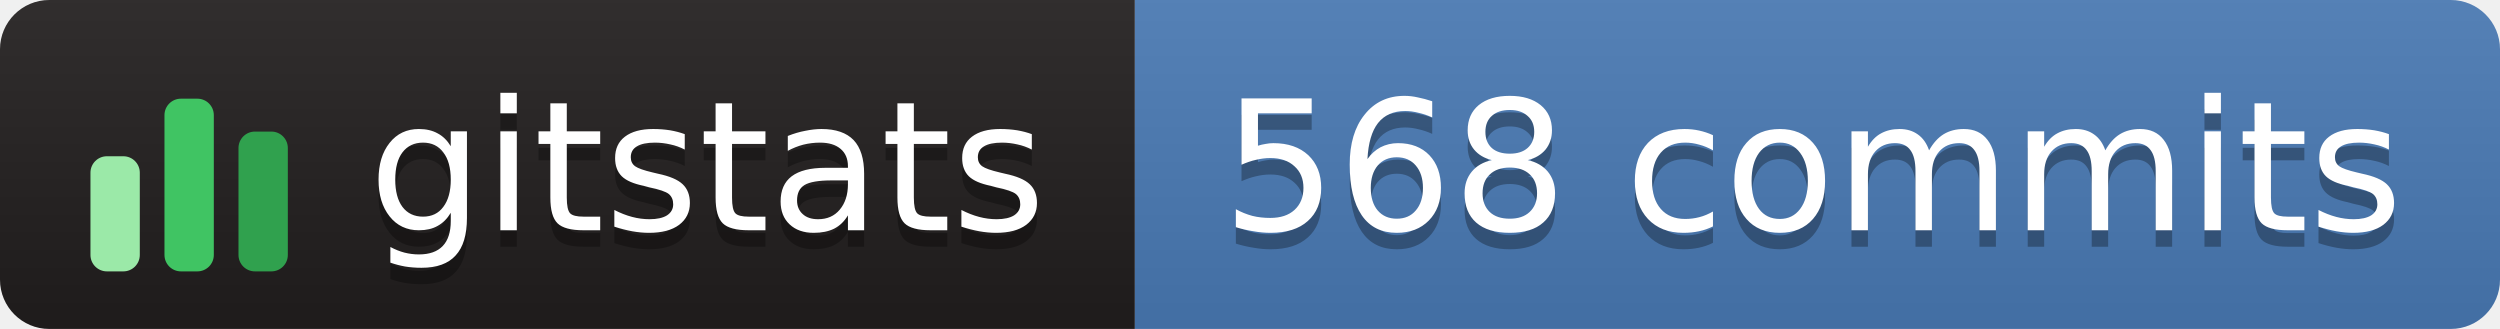
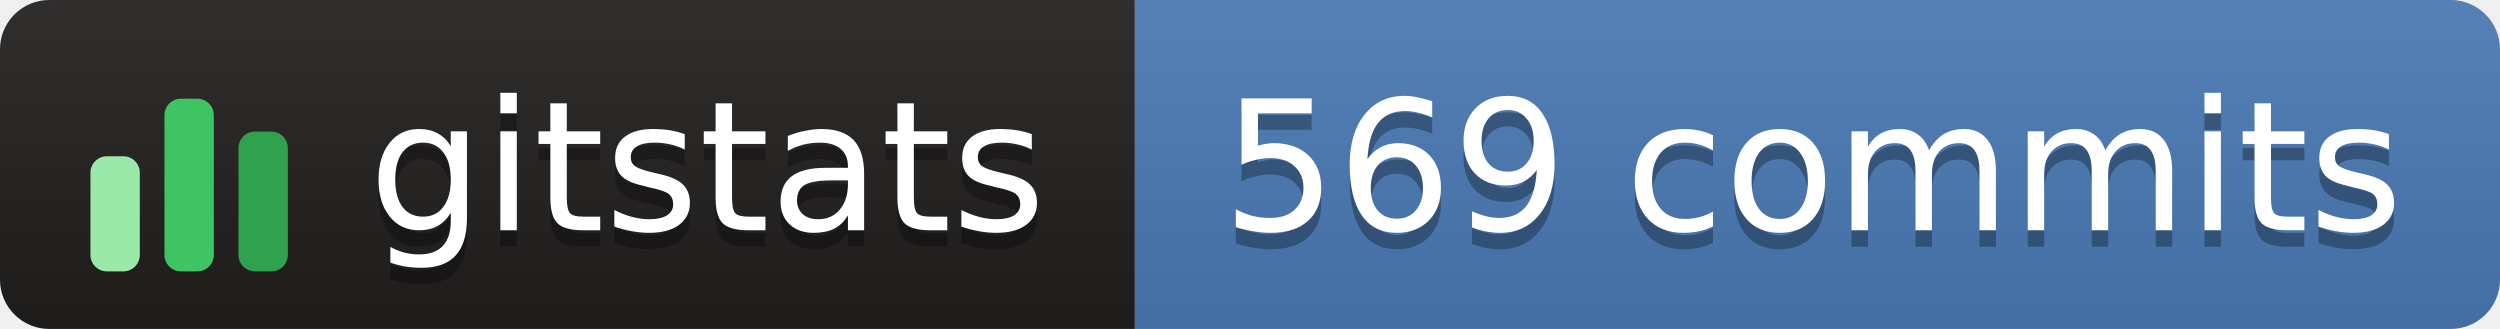
- <svg xmlns="http://www.w3.org/2000/svg" width="152" height="20" role="img" aria-label="gitstats: 568 commits">
+ <svg xmlns="http://www.w3.org/2000/svg" width="152" height="20" role="img" aria-label="gitstats: 569 commits">
  <linearGradient id="s" x2="0" y2="100%">
    <stop offset="0" stop-color="#bbb" stop-opacity=".1" />
    <stop offset="1" stop-opacity=".1" />
  </linearGradient>
  <clipPath id="r">
    <rect width="152" height="20" rx="3" fill="#fff" />
  </clipPath>
  <g clip-path="url(#r)">
    <rect x="0" width="69" height="20" fill="#211e1e" />
    <rect x="69" width="84" height="20" fill="#4a7ab5" />
    <rect width="152" height="20" fill="url(#s)" />
  </g>
  <g transform="translate(5,3.5)">
    <rect x="0.5" y="6.0" width="3" height="7.0" rx="1" fill="#9be9a8" />
    <rect x="5.0" y="2.5" width="3" height="10.5" rx="1" fill="#40c463" />
    <rect x="9.5" y="4.5" width="3" height="8.5" rx="1" fill="#30a14e" />
  </g>
  <g text-anchor="middle" font-family="Verdana,Geneva,DejaVu Sans,sans-serif" font-size="11" text-rendering="geometricPrecision">
    <text aria-hidden="true" x="43.0" y="15.0" fill="#010101" fill-opacity=".3" textLength="42.0">gitstats</text>
    <text x="43.0" y="14.0" fill="#fff" textLength="42.0">gitstats</text>
-     <text aria-hidden="true" x="110.2" y="15.0" fill="#010101" fill-opacity=".3" textLength="72.5">568 commits</text>
-     <text x="110.2" y="14.0" fill="#fff" textLength="72.5">568 commits</text>
+     <text aria-hidden="true" x="110.2" y="15.0" fill="#010101" fill-opacity=".3" textLength="72.5">569 commits</text>
+     <text x="110.2" y="14.0" fill="#fff" textLength="72.5">569 commits</text>
  </g>
</svg>
